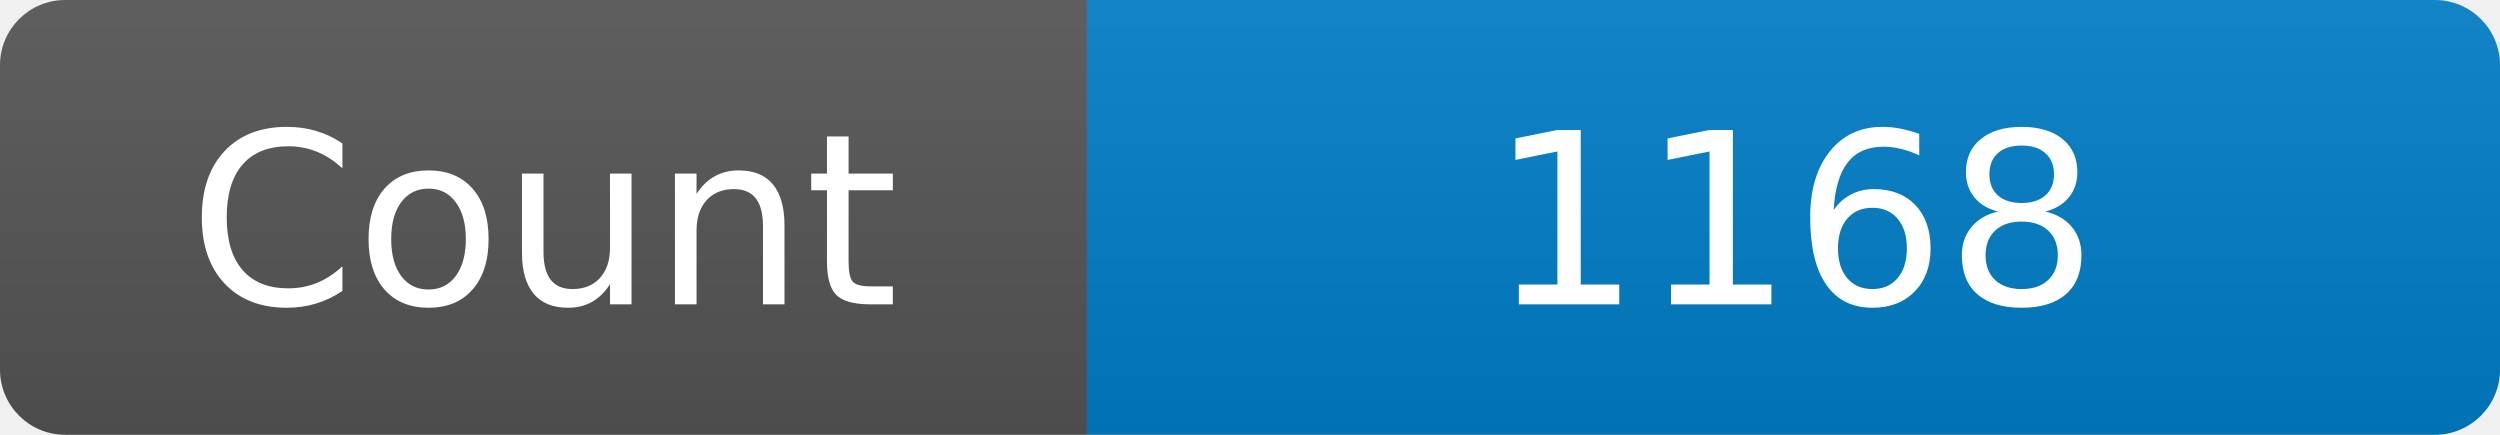
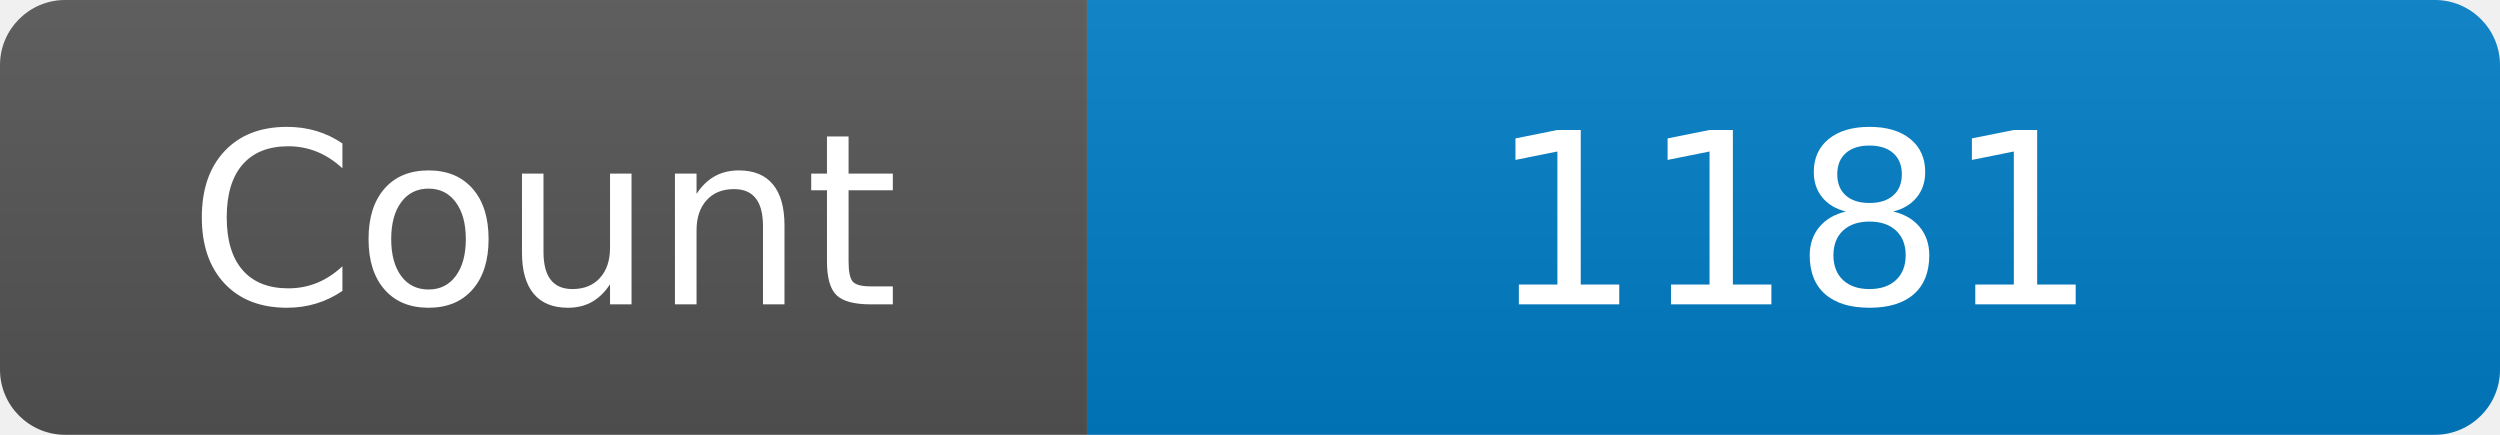
<svg xmlns="http://www.w3.org/2000/svg" width="115" height="20" role="img" aria-label="Maintained?: yes">
  <linearGradient id="s" x2="0" y2="100%">
    <stop offset="0" stop-color="#bbb" stop-opacity=".1" />
    <stop offset="1" stop-opacity=".1" />
  </linearGradient>
  <clipPath id="r">
    <rect width="115" height="20" rx="3" fill="#fff" />
  </clipPath>
  <g clip-path="url(#r)">
    <rect width="50" height="20" fill="#555" />
    <rect x="50" width="160" height="20" fill="#007ec6" />
    <rect width="115" height="20" fill="url(#s)" />
  </g>
  <g fill="#fff" text-anchor="middle" font-family="Verdana,Geneva,DejaVu Sans,sans-serif" font-size="110">
    <text x="250" y="140" transform="scale(.1)" fill="#fff">Count</text>
-     <text x="825" y="140" transform="scale(.1)" fill="#fff">1168</text>
+     <text x="825" y="140" transform="scale(.1)" fill="#fff">1181</text>
  </g>
</svg>
